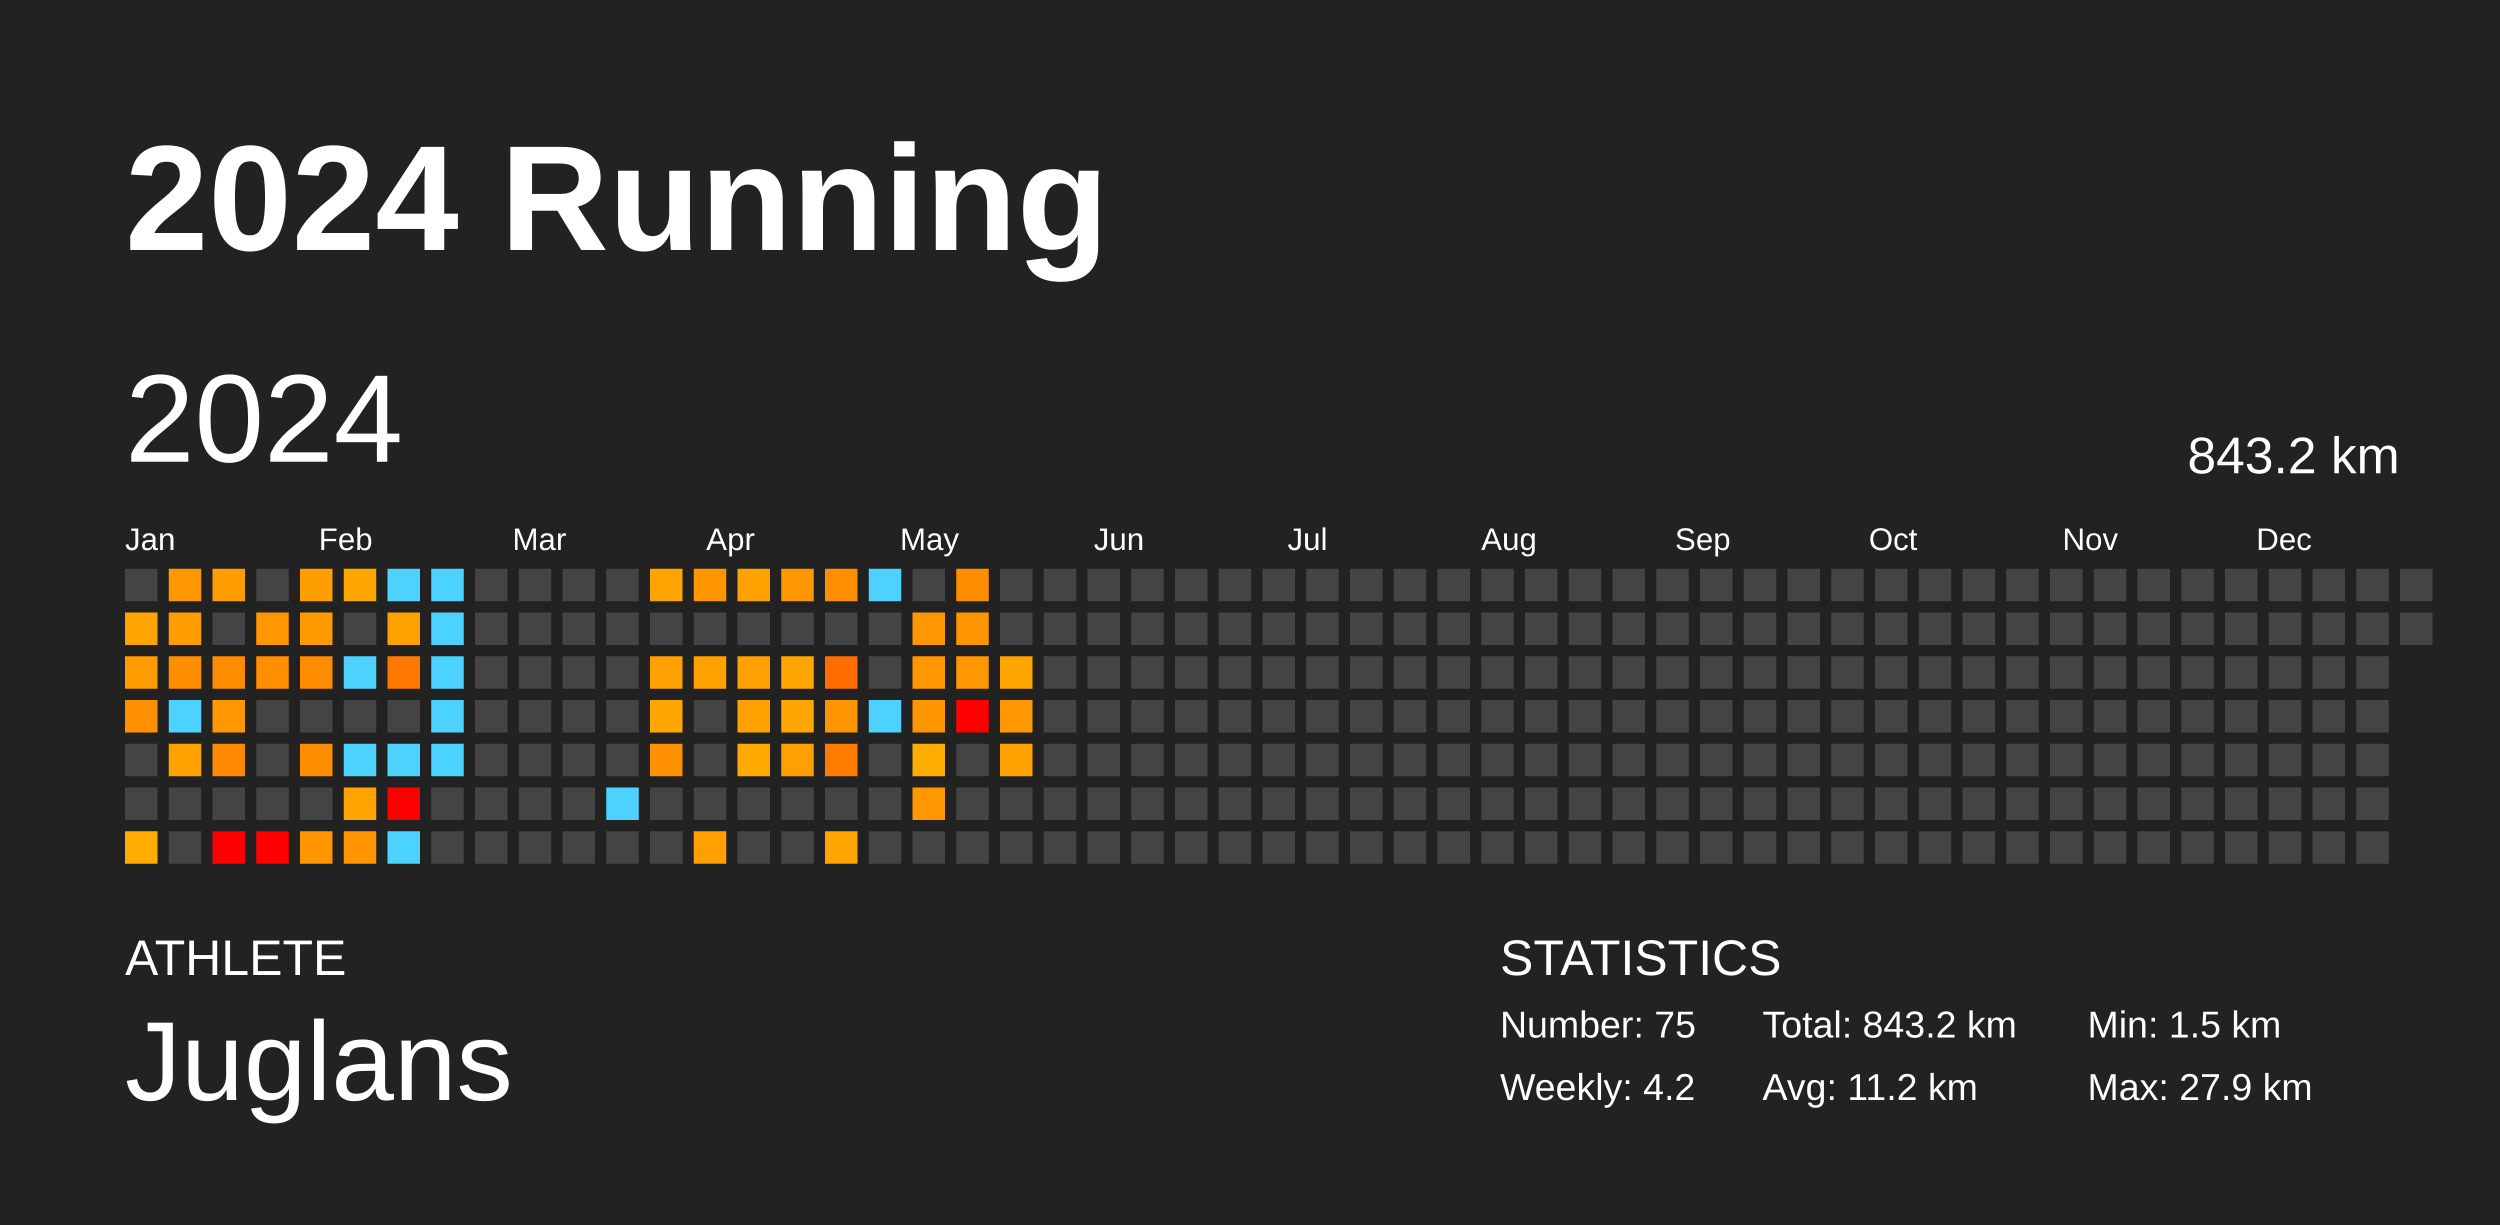
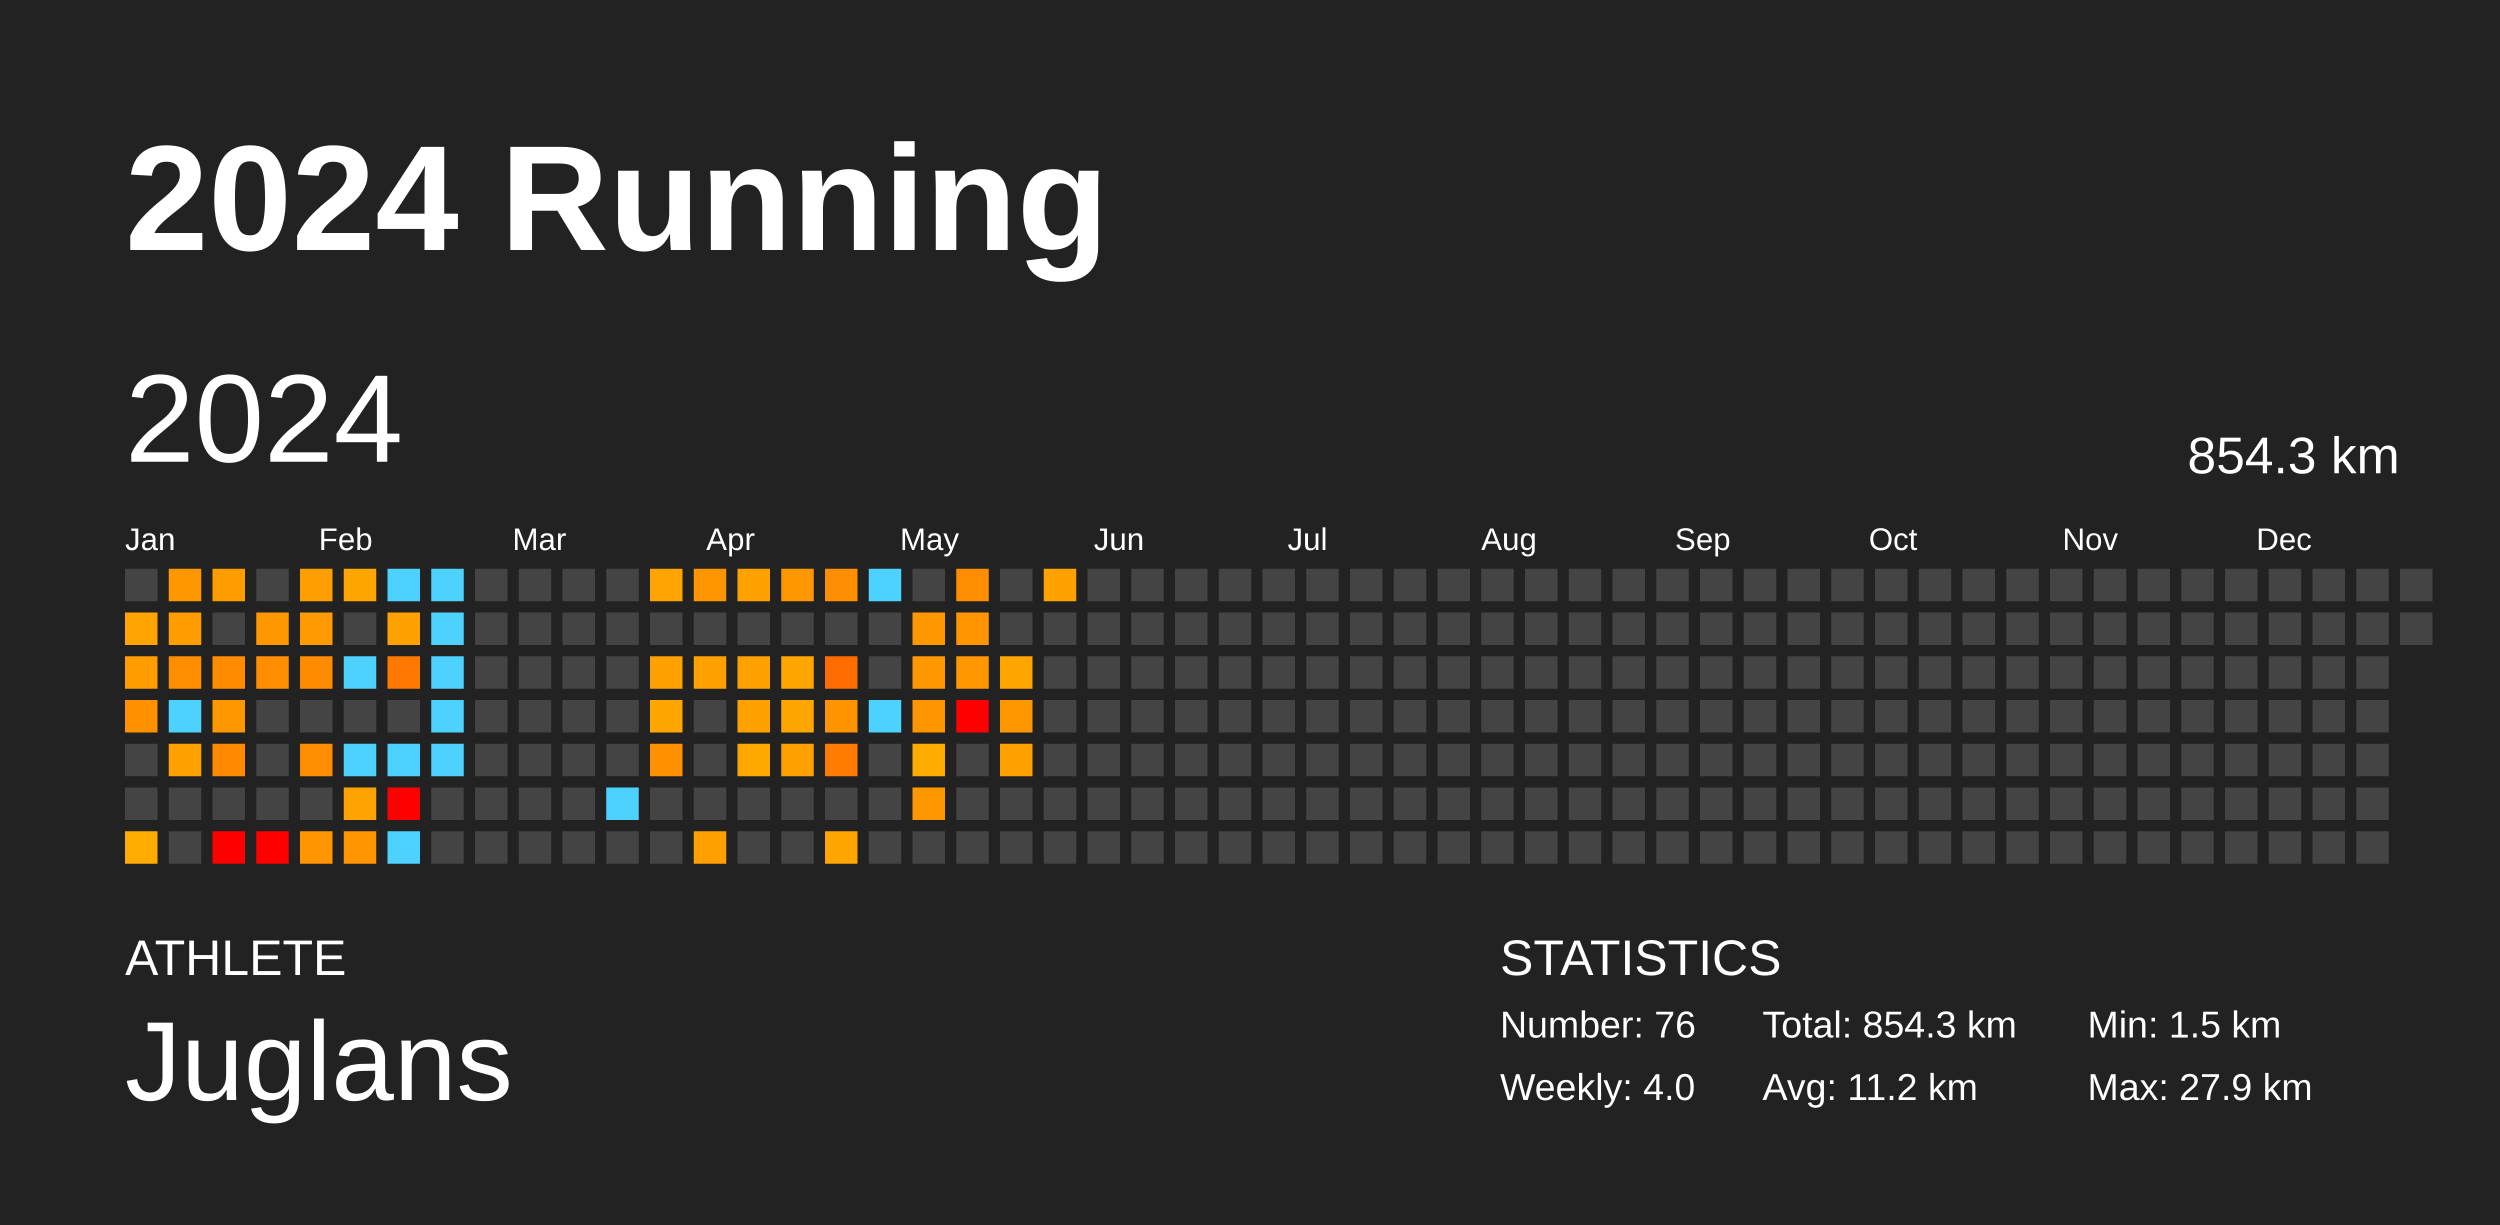
<svg xmlns="http://www.w3.org/2000/svg" baseProfile="full" height="98mm" version="1.1" viewBox="0,0,200,98" width="200mm">
  <defs />
  <rect fill="#222222" height="98" width="200" x="0" y="0" />
  <text fill="#FFFFFF" style="font-size:12px; font-family:Arial; font-weight:bold;" x="10" y="20">2024 Running</text>
  <text fill="#FFFFFF" style="font-size:4px; font-family:Arial" x="10" y="78">ATHLETE</text>
  <text fill="#FFFFFF" style="font-size:9px; font-family:Arial" x="10" y="88">Juglans</text>
  <text fill="#FFFFFF" style="font-size:4px; font-family:Arial" x="120" y="78">STATISTICS</text>
-   <text fill="#FFFFFF" style="font-size:3px; font-family:Arial" x="120" y="83">Number: 75</text>
-   <text fill="#FFFFFF" style="font-size:3px; font-family:Arial" x="120" y="88">Weekly: 4.2</text>
-   <text fill="#FFFFFF" style="font-size:3px; font-family:Arial" x="141" y="83">Total: 843.2 km</text>
+   <text fill="#FFFFFF" style="font-size:3px; font-family:Arial" x="120" y="83">Number: 76</text>
+   <text fill="#FFFFFF" style="font-size:3px; font-family:Arial" x="120" y="88">Weekly: 4.0</text>
+   <text fill="#FFFFFF" style="font-size:3px; font-family:Arial" x="141" y="83">Total: 854.3 km</text>
  <text fill="#FFFFFF" style="font-size:3px; font-family:Arial" x="141" y="88">Avg: 11.2 km</text>
  <text fill="#FFFFFF" style="font-size:3px; font-family:Arial" x="167" y="83">Min: 1.5 km</text>
  <text fill="#FFFFFF" style="font-size:3px; font-family:Arial" x="167" y="88">Max: 27.9 km</text>
  <text dominant-baseline="hanging" fill="#FFFFFF" style="font-size:10.0px; font-family:Arial;" x="10" y="30">2024</text>
-   <text dominant-baseline="hanging" fill="#FFFFFF" style="font-size:4.125px; font-family:Arial;" x="175" y="35">843.2 km</text>
+   <text dominant-baseline="hanging" fill="#FFFFFF" style="font-size:4.125px; font-family:Arial;" x="175" y="35">854.3 km</text>
  <text fill="#FFFFFF" style="font-size:2.5px; font-family:Arial" x="10.0" y="44">Jan</text>
  <text fill="#FFFFFF" style="font-size:2.5px; font-family:Arial" x="25.5" y="44">Feb</text>
  <text fill="#FFFFFF" style="font-size:2.5px; font-family:Arial" x="41.0" y="44">Mar</text>
  <text fill="#FFFFFF" style="font-size:2.5px; font-family:Arial" x="56.5" y="44">Apr</text>
  <text fill="#FFFFFF" style="font-size:2.5px; font-family:Arial" x="72.0" y="44">May</text>
  <text fill="#FFFFFF" style="font-size:2.5px; font-family:Arial" x="87.5" y="44">Jun</text>
  <text fill="#FFFFFF" style="font-size:2.5px; font-family:Arial" x="103.0" y="44">Jul</text>
  <text fill="#FFFFFF" style="font-size:2.5px; font-family:Arial" x="118.5" y="44">Aug</text>
  <text fill="#FFFFFF" style="font-size:2.5px; font-family:Arial" x="134.0" y="44">Sep</text>
  <text fill="#FFFFFF" style="font-size:2.5px; font-family:Arial" x="149.5" y="44">Oct</text>
  <text fill="#FFFFFF" style="font-size:2.5px; font-family:Arial" x="165.0" y="44">Nov</text>
  <text fill="#FFFFFF" style="font-size:2.5px; font-family:Arial" x="180.5" y="44">Dec</text>
  <rect fill="#444444" height="2.6" width="2.6" x="10.0" y="45.5" />
  <rect fill="#ffa400" height="2.6" width="2.6" x="10.0" y="49.0" />
  <rect fill="#ff9c00" height="2.6" width="2.6" x="10.0" y="52.5" />
  <rect fill="#ff9100" height="2.6" width="2.6" x="10.0" y="56.0" />
  <rect fill="#444444" height="2.6" width="2.6" x="10.0" y="59.5" />
  <rect fill="#444444" height="2.6" width="2.6" x="10.0" y="63.0" />
  <rect fill="#ffac00" height="2.6" width="2.6" x="10.0" y="66.5" />
  <rect fill="#ff9700" height="2.6" width="2.6" x="13.5" y="45.5" />
  <rect fill="#ff9c00" height="2.6" width="2.6" x="13.5" y="49.0" />
  <rect fill="#ff8d00" height="2.6" width="2.6" x="13.5" y="52.5" />
  <rect fill="#4dd2ff" height="2.6" width="2.6" x="13.5" y="56.0" />
  <rect fill="#ffa200" height="2.6" width="2.6" x="13.5" y="59.5" />
  <rect fill="#444444" height="2.6" width="2.6" x="13.5" y="63.0" />
  <rect fill="#444444" height="2.6" width="2.6" x="13.5" y="66.5" />
  <rect fill="#ff9d00" height="2.6" width="2.6" x="17.0" y="45.5" />
  <rect fill="#444444" height="2.6" width="2.6" x="17.0" y="49.0" />
  <rect fill="#ff8b00" height="2.6" width="2.6" x="17.0" y="52.5" />
  <rect fill="#ff9700" height="2.6" width="2.6" x="17.0" y="56.0" />
  <rect fill="#ff8900" height="2.6" width="2.6" x="17.0" y="59.5" />
  <rect fill="#444444" height="2.6" width="2.6" x="17.0" y="63.0" />
  <rect fill="red" height="2.6" width="2.6" x="17.0" y="66.5" />
  <rect fill="#444444" height="2.6" width="2.6" x="20.5" y="45.5" />
  <rect fill="#ff9700" height="2.6" width="2.6" x="20.5" y="49.0" />
  <rect fill="#ff8f00" height="2.6" width="2.6" x="20.5" y="52.5" />
  <rect fill="#444444" height="2.6" width="2.6" x="20.5" y="56.0" />
  <rect fill="#444444" height="2.6" width="2.6" x="20.5" y="59.5" />
  <rect fill="#444444" height="2.6" width="2.6" x="20.5" y="63.0" />
  <rect fill="red" height="2.6" width="2.6" x="20.5" y="66.5" />
  <rect fill="#ff9e00" height="2.6" width="2.6" x="24.0" y="45.5" />
  <rect fill="#ff9b00" height="2.6" width="2.6" x="24.0" y="49.0" />
  <rect fill="#ff8b00" height="2.6" width="2.6" x="24.0" y="52.5" />
  <rect fill="#444444" height="2.6" width="2.6" x="24.0" y="56.0" />
  <rect fill="#ff8d00" height="2.6" width="2.6" x="24.0" y="59.5" />
  <rect fill="#444444" height="2.6" width="2.6" x="24.0" y="63.0" />
  <rect fill="#ff9500" height="2.6" width="2.6" x="24.0" y="66.5" />
  <rect fill="#ffa600" height="2.6" width="2.6" x="27.5" y="45.5" />
  <rect fill="#444444" height="2.6" width="2.6" x="27.5" y="49.0" />
  <rect fill="#4dd2ff" height="2.6" width="2.6" x="27.5" y="52.5" />
  <rect fill="#444444" height="2.6" width="2.6" x="27.5" y="56.0" />
  <rect fill="#4dd2ff" height="2.6" width="2.6" x="27.5" y="59.5" />
  <rect fill="#ffa300" height="2.6" width="2.6" x="27.5" y="63.0" />
  <rect fill="#ff9500" height="2.6" width="2.6" x="27.5" y="66.5" />
  <rect fill="#4dd2ff" height="2.6" width="2.6" x="31.0" y="45.5" />
  <rect fill="#ffa200" height="2.6" width="2.6" x="31.0" y="49.0" />
  <rect fill="#ff7900" height="2.6" width="2.6" x="31.0" y="52.5" />
  <rect fill="#444444" height="2.6" width="2.6" x="31.0" y="56.0" />
  <rect fill="#4dd2ff" height="2.6" width="2.6" x="31.0" y="59.5" />
  <rect fill="red" height="2.6" width="2.6" x="31.0" y="63.0" />
  <rect fill="#4dd2ff" height="2.6" width="2.6" x="31.0" y="66.5" />
  <rect fill="#4dd2ff" height="2.6" width="2.6" x="34.5" y="45.5" />
  <rect fill="#4dd2ff" height="2.6" width="2.6" x="34.5" y="49.0" />
  <rect fill="#4dd2ff" height="2.6" width="2.6" x="34.5" y="52.5" />
  <rect fill="#4dd2ff" height="2.6" width="2.6" x="34.5" y="56.0" />
  <rect fill="#4dd2ff" height="2.6" width="2.6" x="34.5" y="59.5" />
  <rect fill="#444444" height="2.6" width="2.6" x="34.5" y="63.0" />
  <rect fill="#444444" height="2.6" width="2.6" x="34.5" y="66.5" />
  <rect fill="#444444" height="2.6" width="2.6" x="38.0" y="45.5" />
  <rect fill="#444444" height="2.6" width="2.6" x="38.0" y="49.0" />
  <rect fill="#444444" height="2.6" width="2.6" x="38.0" y="52.5" />
  <rect fill="#444444" height="2.6" width="2.6" x="38.0" y="56.0" />
  <rect fill="#444444" height="2.6" width="2.6" x="38.0" y="59.5" />
  <rect fill="#444444" height="2.6" width="2.6" x="38.0" y="63.0" />
  <rect fill="#444444" height="2.6" width="2.6" x="38.0" y="66.5" />
  <rect fill="#444444" height="2.6" width="2.6" x="41.5" y="45.5" />
  <rect fill="#444444" height="2.6" width="2.6" x="41.5" y="49.0" />
  <rect fill="#444444" height="2.6" width="2.6" x="41.5" y="52.5" />
  <rect fill="#444444" height="2.6" width="2.6" x="41.5" y="56.0" />
  <rect fill="#444444" height="2.6" width="2.6" x="41.5" y="59.5" />
  <rect fill="#444444" height="2.6" width="2.6" x="41.5" y="63.0" />
  <rect fill="#444444" height="2.6" width="2.6" x="41.5" y="66.5" />
  <rect fill="#444444" height="2.6" width="2.6" x="45.0" y="45.5" />
  <rect fill="#444444" height="2.6" width="2.6" x="45.0" y="49.0" />
  <rect fill="#444444" height="2.6" width="2.6" x="45.0" y="52.5" />
  <rect fill="#444444" height="2.6" width="2.6" x="45.0" y="56.0" />
  <rect fill="#444444" height="2.6" width="2.6" x="45.0" y="59.5" />
  <rect fill="#444444" height="2.6" width="2.6" x="45.0" y="63.0" />
  <rect fill="#444444" height="2.6" width="2.6" x="45.0" y="66.5" />
  <rect fill="#444444" height="2.6" width="2.6" x="48.5" y="45.5" />
  <rect fill="#444444" height="2.6" width="2.6" x="48.5" y="49.0" />
  <rect fill="#444444" height="2.6" width="2.6" x="48.5" y="52.5" />
  <rect fill="#444444" height="2.6" width="2.6" x="48.5" y="56.0" />
  <rect fill="#444444" height="2.6" width="2.6" x="48.5" y="59.5" />
  <rect fill="#4dd2ff" height="2.6" width="2.6" x="48.5" y="63.0" />
  <rect fill="#444444" height="2.6" width="2.6" x="48.5" y="66.5" />
  <rect fill="#ffa400" height="2.6" width="2.6" x="52.0" y="45.5" />
  <rect fill="#444444" height="2.6" width="2.6" x="52.0" y="49.0" />
  <rect fill="#ffa100" height="2.6" width="2.6" x="52.0" y="52.5" />
  <rect fill="#ffa700" height="2.6" width="2.6" x="52.0" y="56.0" />
  <rect fill="#ff9100" height="2.6" width="2.6" x="52.0" y="59.5" />
  <rect fill="#444444" height="2.6" width="2.6" x="52.0" y="63.0" />
  <rect fill="#444444" height="2.6" width="2.6" x="52.0" y="66.5" />
  <rect fill="#ff9600" height="2.6" width="2.6" x="55.5" y="45.5" />
  <rect fill="#444444" height="2.6" width="2.6" x="55.5" y="49.0" />
  <rect fill="#ffa200" height="2.6" width="2.6" x="55.5" y="52.5" />
  <rect fill="#444444" height="2.6" width="2.6" x="55.5" y="56.0" />
  <rect fill="#444444" height="2.6" width="2.6" x="55.5" y="59.5" />
  <rect fill="#444444" height="2.6" width="2.6" x="55.5" y="63.0" />
  <rect fill="#ffa000" height="2.6" width="2.6" x="55.5" y="66.5" />
  <rect fill="#ffa200" height="2.6" width="2.6" x="59.0" y="45.5" />
  <rect fill="#444444" height="2.6" width="2.6" x="59.0" y="49.0" />
  <rect fill="#ffa100" height="2.6" width="2.6" x="59.0" y="52.5" />
  <rect fill="#ffa200" height="2.6" width="2.6" x="59.0" y="56.0" />
  <rect fill="#ffa900" height="2.6" width="2.6" x="59.0" y="59.5" />
  <rect fill="#444444" height="2.6" width="2.6" x="59.0" y="63.0" />
  <rect fill="#444444" height="2.6" width="2.6" x="59.0" y="66.5" />
  <rect fill="#ff9800" height="2.6" width="2.6" x="62.5" y="45.5" />
  <rect fill="#444444" height="2.6" width="2.6" x="62.5" y="49.0" />
  <rect fill="#ffa600" height="2.6" width="2.6" x="62.5" y="52.5" />
  <rect fill="#ffa700" height="2.6" width="2.6" x="62.5" y="56.0" />
  <rect fill="#ffa000" height="2.6" width="2.6" x="62.5" y="59.5" />
  <rect fill="#444444" height="2.6" width="2.6" x="62.5" y="63.0" />
  <rect fill="#444444" height="2.6" width="2.6" x="62.5" y="66.5" />
  <rect fill="#ff8e00" height="2.6" width="2.6" x="66.0" y="45.5" />
  <rect fill="#444444" height="2.6" width="2.6" x="66.0" y="49.0" />
  <rect fill="#ff6c00" height="2.6" width="2.6" x="66.0" y="52.5" />
  <rect fill="#ff9400" height="2.6" width="2.6" x="66.0" y="56.0" />
  <rect fill="#ff7c00" height="2.6" width="2.6" x="66.0" y="59.5" />
  <rect fill="#444444" height="2.6" width="2.6" x="66.0" y="63.0" />
  <rect fill="#ffa500" height="2.6" width="2.6" x="66.0" y="66.5" />
  <rect fill="#4dd2ff" height="2.6" width="2.6" x="69.5" y="45.5" />
  <rect fill="#444444" height="2.6" width="2.6" x="69.5" y="49.0" />
  <rect fill="#444444" height="2.6" width="2.6" x="69.5" y="52.5" />
  <rect fill="#4dd2ff" height="2.6" width="2.6" x="69.5" y="56.0" />
  <rect fill="#444444" height="2.6" width="2.6" x="69.5" y="59.5" />
  <rect fill="#444444" height="2.6" width="2.6" x="69.5" y="63.0" />
  <rect fill="#444444" height="2.6" width="2.6" x="69.5" y="66.5" />
  <rect fill="#444444" height="2.6" width="2.6" x="73.0" y="45.5" />
  <rect fill="#ff9800" height="2.6" width="2.6" x="73.0" y="49.0" />
  <rect fill="#ff9800" height="2.6" width="2.6" x="73.0" y="52.5" />
  <rect fill="#ff9600" height="2.6" width="2.6" x="73.0" y="56.0" />
  <rect fill="#ffab00" height="2.6" width="2.6" x="73.0" y="59.5" />
  <rect fill="#ff9700" height="2.6" width="2.6" x="73.0" y="63.0" />
  <rect fill="#444444" height="2.6" width="2.6" x="73.0" y="66.5" />
  <rect fill="#ff8d00" height="2.6" width="2.6" x="76.5" y="45.5" />
  <rect fill="#ff9500" height="2.6" width="2.6" x="76.5" y="49.0" />
  <rect fill="#ff9700" height="2.6" width="2.6" x="76.5" y="52.5" />
  <rect fill="red" height="2.6" width="2.6" x="76.5" y="56.0" />
  <rect fill="#444444" height="2.6" width="2.6" x="76.5" y="59.5" />
  <rect fill="#444444" height="2.6" width="2.6" x="76.5" y="63.0" />
  <rect fill="#444444" height="2.6" width="2.6" x="76.5" y="66.5" />
  <rect fill="#444444" height="2.6" width="2.6" x="80.0" y="45.5" />
  <rect fill="#444444" height="2.6" width="2.6" x="80.0" y="49.0" />
  <rect fill="#ffa500" height="2.6" width="2.6" x="80.0" y="52.5" />
  <rect fill="#ff9700" height="2.6" width="2.6" x="80.0" y="56.0" />
  <rect fill="#ffa200" height="2.6" width="2.6" x="80.0" y="59.5" />
  <rect fill="#444444" height="2.6" width="2.6" x="80.0" y="63.0" />
  <rect fill="#444444" height="2.6" width="2.6" x="80.0" y="66.5" />
-   <rect fill="#444444" height="2.6" width="2.6" x="83.5" y="45.5" />
+   <rect fill="#ffa200" height="2.6" width="2.6" x="83.5" y="45.5" />
  <rect fill="#444444" height="2.6" width="2.6" x="83.5" y="49.0" />
  <rect fill="#444444" height="2.6" width="2.6" x="83.5" y="52.5" />
  <rect fill="#444444" height="2.6" width="2.6" x="83.5" y="56.0" />
  <rect fill="#444444" height="2.6" width="2.6" x="83.5" y="59.5" />
  <rect fill="#444444" height="2.6" width="2.6" x="83.5" y="63.0" />
  <rect fill="#444444" height="2.6" width="2.6" x="83.5" y="66.5" />
  <rect fill="#444444" height="2.6" width="2.6" x="87.0" y="45.5" />
  <rect fill="#444444" height="2.6" width="2.6" x="87.0" y="49.0" />
  <rect fill="#444444" height="2.6" width="2.6" x="87.0" y="52.5" />
  <rect fill="#444444" height="2.6" width="2.6" x="87.0" y="56.0" />
  <rect fill="#444444" height="2.6" width="2.6" x="87.0" y="59.5" />
  <rect fill="#444444" height="2.6" width="2.6" x="87.0" y="63.0" />
  <rect fill="#444444" height="2.6" width="2.6" x="87.0" y="66.5" />
  <rect fill="#444444" height="2.6" width="2.6" x="90.5" y="45.5" />
  <rect fill="#444444" height="2.6" width="2.6" x="90.5" y="49.0" />
  <rect fill="#444444" height="2.6" width="2.6" x="90.5" y="52.5" />
  <rect fill="#444444" height="2.6" width="2.6" x="90.5" y="56.0" />
  <rect fill="#444444" height="2.6" width="2.6" x="90.5" y="59.5" />
  <rect fill="#444444" height="2.6" width="2.6" x="90.5" y="63.0" />
  <rect fill="#444444" height="2.6" width="2.6" x="90.5" y="66.5" />
  <rect fill="#444444" height="2.6" width="2.6" x="94.0" y="45.5" />
  <rect fill="#444444" height="2.6" width="2.6" x="94.0" y="49.0" />
  <rect fill="#444444" height="2.6" width="2.6" x="94.0" y="52.5" />
  <rect fill="#444444" height="2.6" width="2.6" x="94.0" y="56.0" />
  <rect fill="#444444" height="2.6" width="2.6" x="94.0" y="59.5" />
  <rect fill="#444444" height="2.6" width="2.6" x="94.0" y="63.0" />
  <rect fill="#444444" height="2.6" width="2.6" x="94.0" y="66.5" />
  <rect fill="#444444" height="2.6" width="2.6" x="97.5" y="45.5" />
  <rect fill="#444444" height="2.6" width="2.6" x="97.5" y="49.0" />
  <rect fill="#444444" height="2.6" width="2.6" x="97.5" y="52.5" />
  <rect fill="#444444" height="2.6" width="2.6" x="97.5" y="56.0" />
  <rect fill="#444444" height="2.6" width="2.6" x="97.5" y="59.5" />
  <rect fill="#444444" height="2.6" width="2.6" x="97.5" y="63.0" />
  <rect fill="#444444" height="2.6" width="2.6" x="97.5" y="66.5" />
  <rect fill="#444444" height="2.6" width="2.6" x="101.0" y="45.5" />
  <rect fill="#444444" height="2.6" width="2.6" x="101.0" y="49.0" />
  <rect fill="#444444" height="2.6" width="2.6" x="101.0" y="52.5" />
  <rect fill="#444444" height="2.6" width="2.6" x="101.0" y="56.0" />
  <rect fill="#444444" height="2.6" width="2.6" x="101.0" y="59.5" />
  <rect fill="#444444" height="2.6" width="2.6" x="101.0" y="63.0" />
  <rect fill="#444444" height="2.6" width="2.6" x="101.0" y="66.5" />
  <rect fill="#444444" height="2.6" width="2.6" x="104.5" y="45.5" />
  <rect fill="#444444" height="2.6" width="2.6" x="104.5" y="49.0" />
  <rect fill="#444444" height="2.6" width="2.6" x="104.5" y="52.5" />
  <rect fill="#444444" height="2.6" width="2.6" x="104.5" y="56.0" />
  <rect fill="#444444" height="2.6" width="2.6" x="104.5" y="59.5" />
  <rect fill="#444444" height="2.6" width="2.6" x="104.5" y="63.0" />
  <rect fill="#444444" height="2.6" width="2.6" x="104.5" y="66.5" />
  <rect fill="#444444" height="2.6" width="2.6" x="108.0" y="45.5" />
  <rect fill="#444444" height="2.6" width="2.6" x="108.0" y="49.0" />
  <rect fill="#444444" height="2.6" width="2.6" x="108.0" y="52.5" />
  <rect fill="#444444" height="2.6" width="2.6" x="108.0" y="56.0" />
  <rect fill="#444444" height="2.6" width="2.6" x="108.0" y="59.5" />
  <rect fill="#444444" height="2.6" width="2.6" x="108.0" y="63.0" />
  <rect fill="#444444" height="2.6" width="2.6" x="108.0" y="66.5" />
  <rect fill="#444444" height="2.6" width="2.6" x="111.5" y="45.5" />
  <rect fill="#444444" height="2.6" width="2.6" x="111.5" y="49.0" />
  <rect fill="#444444" height="2.6" width="2.6" x="111.5" y="52.5" />
  <rect fill="#444444" height="2.6" width="2.6" x="111.5" y="56.0" />
  <rect fill="#444444" height="2.6" width="2.6" x="111.5" y="59.5" />
  <rect fill="#444444" height="2.6" width="2.6" x="111.5" y="63.0" />
  <rect fill="#444444" height="2.6" width="2.6" x="111.5" y="66.5" />
  <rect fill="#444444" height="2.6" width="2.6" x="115.0" y="45.5" />
  <rect fill="#444444" height="2.6" width="2.6" x="115.0" y="49.0" />
  <rect fill="#444444" height="2.6" width="2.6" x="115.0" y="52.5" />
  <rect fill="#444444" height="2.6" width="2.6" x="115.0" y="56.0" />
  <rect fill="#444444" height="2.6" width="2.6" x="115.0" y="59.5" />
  <rect fill="#444444" height="2.6" width="2.6" x="115.0" y="63.0" />
  <rect fill="#444444" height="2.6" width="2.6" x="115.0" y="66.5" />
  <rect fill="#444444" height="2.6" width="2.6" x="118.5" y="45.5" />
  <rect fill="#444444" height="2.6" width="2.6" x="118.5" y="49.0" />
  <rect fill="#444444" height="2.6" width="2.6" x="118.5" y="52.5" />
  <rect fill="#444444" height="2.6" width="2.6" x="118.5" y="56.0" />
  <rect fill="#444444" height="2.6" width="2.6" x="118.5" y="59.5" />
  <rect fill="#444444" height="2.6" width="2.6" x="118.5" y="63.0" />
  <rect fill="#444444" height="2.6" width="2.6" x="118.5" y="66.5" />
  <rect fill="#444444" height="2.6" width="2.6" x="122.0" y="45.5" />
  <rect fill="#444444" height="2.6" width="2.6" x="122.0" y="49.0" />
  <rect fill="#444444" height="2.6" width="2.6" x="122.0" y="52.5" />
  <rect fill="#444444" height="2.6" width="2.6" x="122.0" y="56.0" />
  <rect fill="#444444" height="2.6" width="2.6" x="122.0" y="59.5" />
  <rect fill="#444444" height="2.6" width="2.6" x="122.0" y="63.0" />
  <rect fill="#444444" height="2.6" width="2.6" x="122.0" y="66.5" />
  <rect fill="#444444" height="2.6" width="2.6" x="125.5" y="45.5" />
  <rect fill="#444444" height="2.6" width="2.6" x="125.5" y="49.0" />
  <rect fill="#444444" height="2.6" width="2.6" x="125.5" y="52.5" />
  <rect fill="#444444" height="2.6" width="2.6" x="125.5" y="56.0" />
  <rect fill="#444444" height="2.6" width="2.6" x="125.5" y="59.5" />
  <rect fill="#444444" height="2.6" width="2.6" x="125.5" y="63.0" />
  <rect fill="#444444" height="2.6" width="2.6" x="125.5" y="66.5" />
  <rect fill="#444444" height="2.6" width="2.6" x="129.0" y="45.5" />
  <rect fill="#444444" height="2.6" width="2.6" x="129.0" y="49.0" />
  <rect fill="#444444" height="2.6" width="2.6" x="129.0" y="52.5" />
  <rect fill="#444444" height="2.6" width="2.6" x="129.0" y="56.0" />
  <rect fill="#444444" height="2.6" width="2.6" x="129.0" y="59.5" />
  <rect fill="#444444" height="2.6" width="2.6" x="129.0" y="63.0" />
  <rect fill="#444444" height="2.6" width="2.6" x="129.0" y="66.5" />
  <rect fill="#444444" height="2.6" width="2.6" x="132.5" y="45.5" />
  <rect fill="#444444" height="2.6" width="2.6" x="132.5" y="49.0" />
  <rect fill="#444444" height="2.6" width="2.6" x="132.5" y="52.5" />
  <rect fill="#444444" height="2.6" width="2.6" x="132.5" y="56.0" />
  <rect fill="#444444" height="2.6" width="2.6" x="132.5" y="59.5" />
  <rect fill="#444444" height="2.6" width="2.6" x="132.5" y="63.0" />
  <rect fill="#444444" height="2.6" width="2.6" x="132.5" y="66.5" />
  <rect fill="#444444" height="2.6" width="2.6" x="136.0" y="45.5" />
  <rect fill="#444444" height="2.6" width="2.6" x="136.0" y="49.0" />
  <rect fill="#444444" height="2.6" width="2.6" x="136.0" y="52.5" />
  <rect fill="#444444" height="2.6" width="2.6" x="136.0" y="56.0" />
  <rect fill="#444444" height="2.6" width="2.6" x="136.0" y="59.5" />
  <rect fill="#444444" height="2.6" width="2.6" x="136.0" y="63.0" />
  <rect fill="#444444" height="2.6" width="2.6" x="136.0" y="66.5" />
  <rect fill="#444444" height="2.6" width="2.6" x="139.5" y="45.5" />
  <rect fill="#444444" height="2.6" width="2.6" x="139.5" y="49.0" />
  <rect fill="#444444" height="2.6" width="2.6" x="139.5" y="52.5" />
  <rect fill="#444444" height="2.6" width="2.6" x="139.5" y="56.0" />
  <rect fill="#444444" height="2.6" width="2.6" x="139.5" y="59.5" />
  <rect fill="#444444" height="2.6" width="2.6" x="139.5" y="63.0" />
  <rect fill="#444444" height="2.6" width="2.6" x="139.5" y="66.5" />
  <rect fill="#444444" height="2.6" width="2.6" x="143.0" y="45.5" />
  <rect fill="#444444" height="2.6" width="2.6" x="143.0" y="49.0" />
  <rect fill="#444444" height="2.6" width="2.6" x="143.0" y="52.5" />
  <rect fill="#444444" height="2.6" width="2.6" x="143.0" y="56.0" />
  <rect fill="#444444" height="2.6" width="2.6" x="143.0" y="59.5" />
  <rect fill="#444444" height="2.6" width="2.6" x="143.0" y="63.0" />
  <rect fill="#444444" height="2.6" width="2.6" x="143.0" y="66.5" />
  <rect fill="#444444" height="2.6" width="2.6" x="146.5" y="45.5" />
  <rect fill="#444444" height="2.6" width="2.6" x="146.5" y="49.0" />
  <rect fill="#444444" height="2.6" width="2.6" x="146.5" y="52.5" />
  <rect fill="#444444" height="2.6" width="2.6" x="146.5" y="56.0" />
  <rect fill="#444444" height="2.6" width="2.6" x="146.5" y="59.5" />
  <rect fill="#444444" height="2.6" width="2.6" x="146.5" y="63.0" />
  <rect fill="#444444" height="2.6" width="2.6" x="146.5" y="66.5" />
  <rect fill="#444444" height="2.6" width="2.6" x="150.0" y="45.5" />
  <rect fill="#444444" height="2.6" width="2.6" x="150.0" y="49.0" />
  <rect fill="#444444" height="2.6" width="2.6" x="150.0" y="52.5" />
  <rect fill="#444444" height="2.6" width="2.6" x="150.0" y="56.0" />
  <rect fill="#444444" height="2.6" width="2.6" x="150.0" y="59.5" />
  <rect fill="#444444" height="2.6" width="2.6" x="150.0" y="63.0" />
  <rect fill="#444444" height="2.6" width="2.6" x="150.0" y="66.5" />
  <rect fill="#444444" height="2.6" width="2.6" x="153.5" y="45.5" />
  <rect fill="#444444" height="2.6" width="2.6" x="153.5" y="49.0" />
  <rect fill="#444444" height="2.6" width="2.6" x="153.5" y="52.5" />
  <rect fill="#444444" height="2.6" width="2.6" x="153.5" y="56.0" />
  <rect fill="#444444" height="2.6" width="2.6" x="153.5" y="59.5" />
  <rect fill="#444444" height="2.6" width="2.6" x="153.5" y="63.0" />
  <rect fill="#444444" height="2.6" width="2.6" x="153.5" y="66.5" />
  <rect fill="#444444" height="2.6" width="2.6" x="157.0" y="45.5" />
  <rect fill="#444444" height="2.6" width="2.6" x="157.0" y="49.0" />
  <rect fill="#444444" height="2.6" width="2.6" x="157.0" y="52.5" />
  <rect fill="#444444" height="2.6" width="2.6" x="157.0" y="56.0" />
  <rect fill="#444444" height="2.6" width="2.6" x="157.0" y="59.5" />
  <rect fill="#444444" height="2.6" width="2.6" x="157.0" y="63.0" />
  <rect fill="#444444" height="2.6" width="2.6" x="157.0" y="66.5" />
  <rect fill="#444444" height="2.6" width="2.6" x="160.5" y="45.5" />
  <rect fill="#444444" height="2.6" width="2.6" x="160.5" y="49.0" />
  <rect fill="#444444" height="2.6" width="2.6" x="160.5" y="52.5" />
  <rect fill="#444444" height="2.6" width="2.6" x="160.5" y="56.0" />
  <rect fill="#444444" height="2.6" width="2.6" x="160.5" y="59.5" />
  <rect fill="#444444" height="2.6" width="2.6" x="160.5" y="63.0" />
  <rect fill="#444444" height="2.6" width="2.6" x="160.5" y="66.5" />
  <rect fill="#444444" height="2.6" width="2.6" x="164.0" y="45.5" />
  <rect fill="#444444" height="2.6" width="2.6" x="164.0" y="49.0" />
  <rect fill="#444444" height="2.6" width="2.6" x="164.0" y="52.5" />
  <rect fill="#444444" height="2.6" width="2.6" x="164.0" y="56.0" />
  <rect fill="#444444" height="2.6" width="2.6" x="164.0" y="59.5" />
  <rect fill="#444444" height="2.6" width="2.6" x="164.0" y="63.0" />
  <rect fill="#444444" height="2.6" width="2.6" x="164.0" y="66.5" />
  <rect fill="#444444" height="2.6" width="2.6" x="167.5" y="45.5" />
  <rect fill="#444444" height="2.6" width="2.6" x="167.5" y="49.0" />
  <rect fill="#444444" height="2.6" width="2.6" x="167.5" y="52.5" />
  <rect fill="#444444" height="2.6" width="2.6" x="167.5" y="56.0" />
  <rect fill="#444444" height="2.6" width="2.6" x="167.5" y="59.5" />
  <rect fill="#444444" height="2.6" width="2.6" x="167.5" y="63.0" />
  <rect fill="#444444" height="2.6" width="2.6" x="167.5" y="66.5" />
  <rect fill="#444444" height="2.6" width="2.6" x="171.0" y="45.5" />
  <rect fill="#444444" height="2.6" width="2.6" x="171.0" y="49.0" />
  <rect fill="#444444" height="2.6" width="2.6" x="171.0" y="52.5" />
  <rect fill="#444444" height="2.6" width="2.6" x="171.0" y="56.0" />
  <rect fill="#444444" height="2.6" width="2.6" x="171.0" y="59.5" />
  <rect fill="#444444" height="2.6" width="2.6" x="171.0" y="63.0" />
  <rect fill="#444444" height="2.6" width="2.6" x="171.0" y="66.5" />
  <rect fill="#444444" height="2.6" width="2.6" x="174.5" y="45.5" />
  <rect fill="#444444" height="2.6" width="2.6" x="174.5" y="49.0" />
  <rect fill="#444444" height="2.6" width="2.6" x="174.5" y="52.5" />
  <rect fill="#444444" height="2.6" width="2.6" x="174.5" y="56.0" />
  <rect fill="#444444" height="2.6" width="2.6" x="174.5" y="59.5" />
  <rect fill="#444444" height="2.6" width="2.6" x="174.5" y="63.0" />
  <rect fill="#444444" height="2.6" width="2.6" x="174.5" y="66.5" />
  <rect fill="#444444" height="2.6" width="2.6" x="178.0" y="45.5" />
  <rect fill="#444444" height="2.6" width="2.6" x="178.0" y="49.0" />
  <rect fill="#444444" height="2.6" width="2.6" x="178.0" y="52.5" />
  <rect fill="#444444" height="2.6" width="2.6" x="178.0" y="56.0" />
  <rect fill="#444444" height="2.6" width="2.6" x="178.0" y="59.5" />
  <rect fill="#444444" height="2.6" width="2.6" x="178.0" y="63.0" />
  <rect fill="#444444" height="2.6" width="2.6" x="178.0" y="66.5" />
  <rect fill="#444444" height="2.6" width="2.6" x="181.5" y="45.5" />
  <rect fill="#444444" height="2.6" width="2.6" x="181.5" y="49.0" />
  <rect fill="#444444" height="2.6" width="2.6" x="181.5" y="52.5" />
  <rect fill="#444444" height="2.6" width="2.6" x="181.5" y="56.0" />
  <rect fill="#444444" height="2.6" width="2.6" x="181.5" y="59.5" />
  <rect fill="#444444" height="2.6" width="2.6" x="181.5" y="63.0" />
  <rect fill="#444444" height="2.6" width="2.6" x="181.5" y="66.5" />
  <rect fill="#444444" height="2.6" width="2.6" x="185.0" y="45.5" />
  <rect fill="#444444" height="2.6" width="2.6" x="185.0" y="49.0" />
  <rect fill="#444444" height="2.6" width="2.6" x="185.0" y="52.5" />
  <rect fill="#444444" height="2.6" width="2.6" x="185.0" y="56.0" />
  <rect fill="#444444" height="2.6" width="2.6" x="185.0" y="59.5" />
  <rect fill="#444444" height="2.6" width="2.6" x="185.0" y="63.0" />
  <rect fill="#444444" height="2.6" width="2.6" x="185.0" y="66.5" />
  <rect fill="#444444" height="2.6" width="2.6" x="188.5" y="45.5" />
  <rect fill="#444444" height="2.6" width="2.6" x="188.5" y="49.0" />
  <rect fill="#444444" height="2.6" width="2.6" x="188.5" y="52.5" />
  <rect fill="#444444" height="2.6" width="2.6" x="188.5" y="56.0" />
  <rect fill="#444444" height="2.6" width="2.6" x="188.5" y="59.5" />
  <rect fill="#444444" height="2.6" width="2.6" x="188.5" y="63.0" />
  <rect fill="#444444" height="2.6" width="2.6" x="188.5" y="66.5" />
  <rect fill="#444444" height="2.6" width="2.6" x="192.0" y="45.5" />
  <rect fill="#444444" height="2.6" width="2.6" x="192.0" y="49.0" />
</svg>
